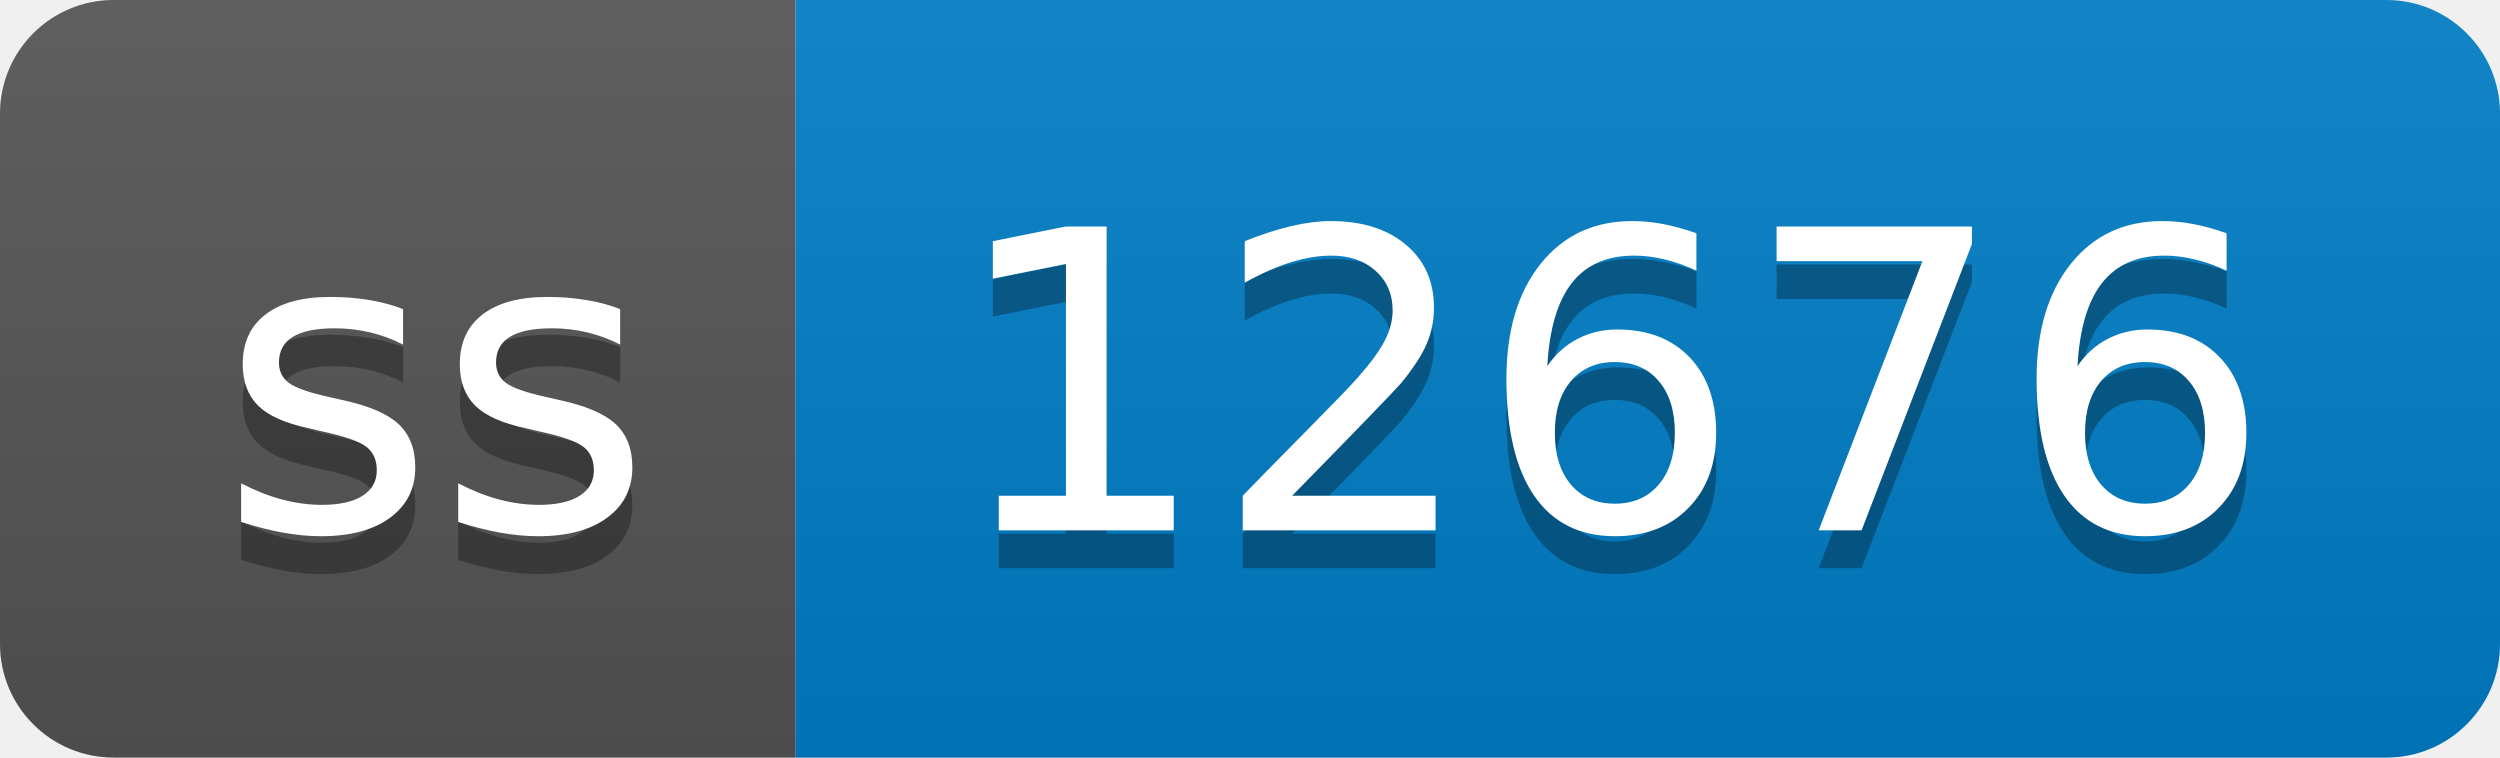
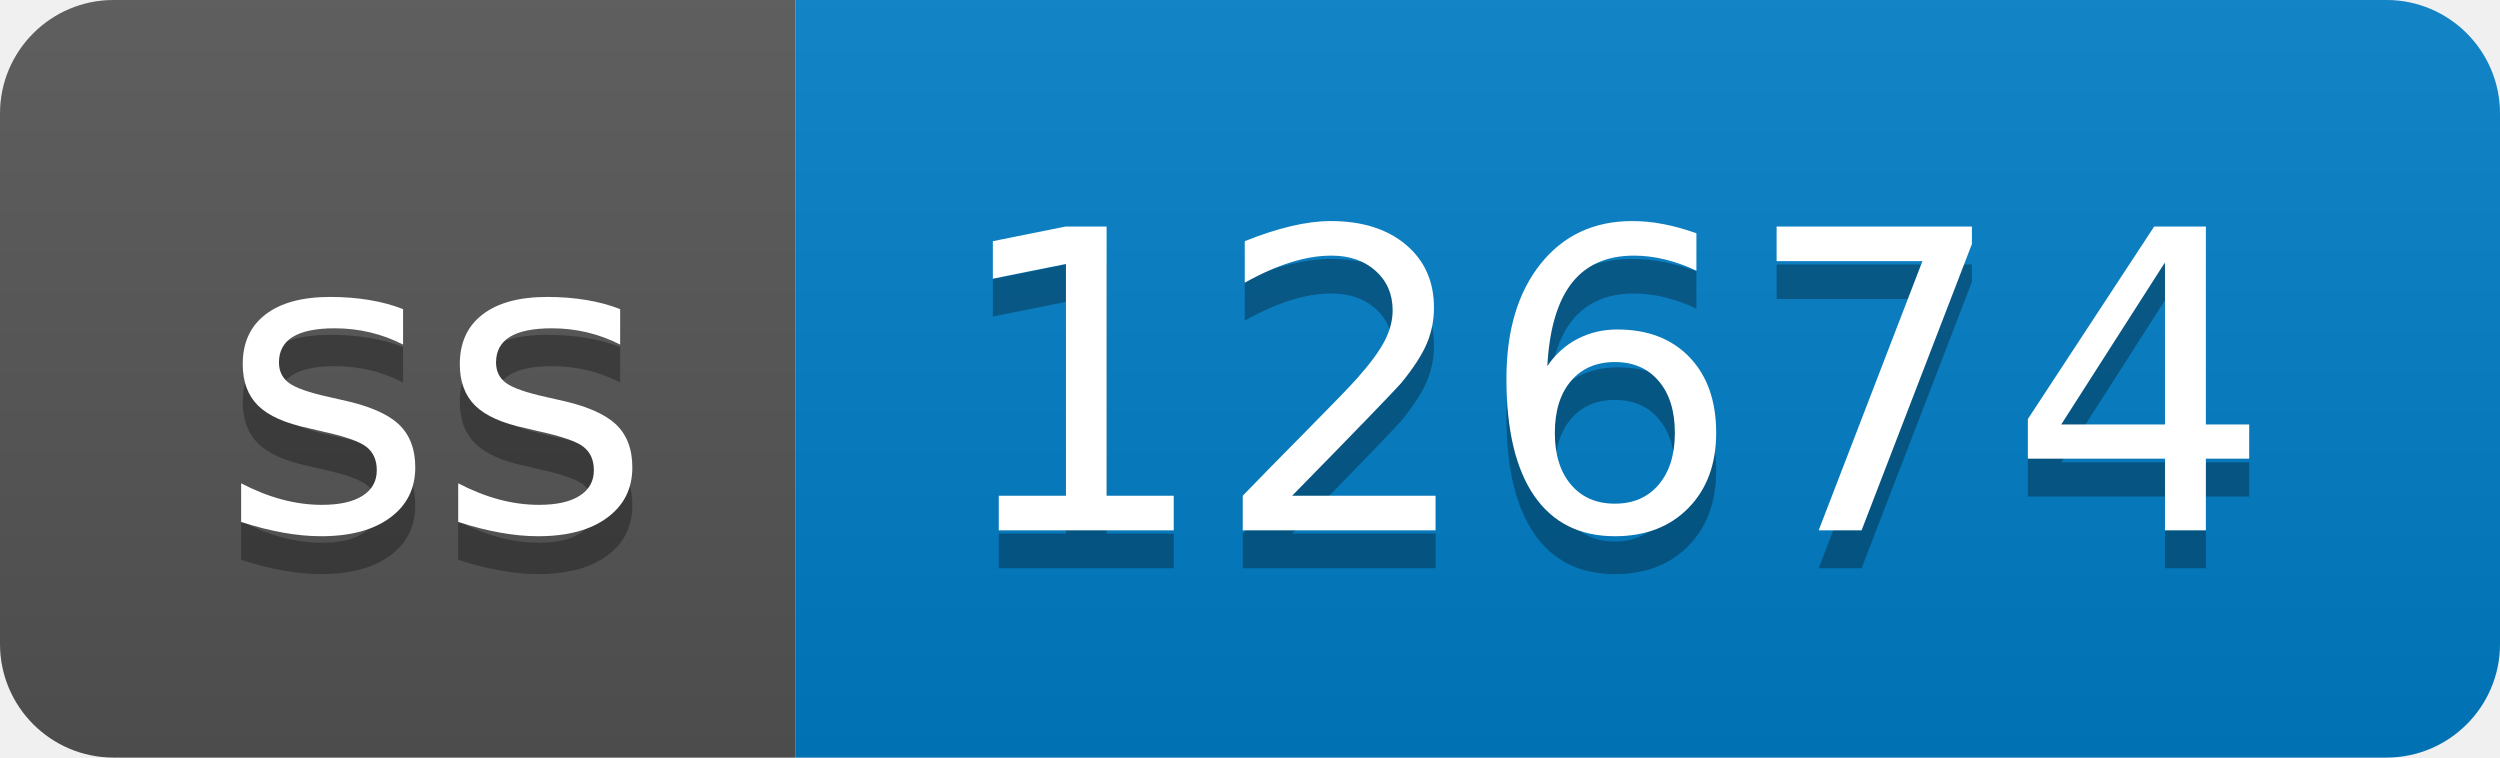
- <svg xmlns="http://www.w3.org/2000/svg" width="66" height="20" role="img" aria-label="ss: 12676">
+ <svg xmlns="http://www.w3.org/2000/svg" width="66" height="20" role="img" aria-label="ss: 12674">
  <linearGradient id="s" x2="0" y2="100%">
    <stop offset="0" stop-color="#bbb" stop-opacity=".1" />
    <stop offset="1" stop-opacity=".1" />
  </linearGradient>
  <clipPath id="r">
    <rect width="66" height="20" rx="3" fill="#fff" />
  </clipPath>
  <g clip-path="url(#r)">
    <rect width="21" height="20" fill="#555" />
    <rect x="21" width="45" height="20" fill="#007ec6" />
    <rect width="66" height="20" fill="url(#s)" />
  </g>
  <g fill="#fff" text-anchor="middle" font-family="Verdana,Geneva,DejaVu Sans,sans-serif" text-rendering="geometricPrecision" font-size="110">
    <text aria-hidden="true" x="115" y="150" fill="#010101" fill-opacity=".3" transform="scale(.1)" textLength="110">ss</text>
    <text x="115" y="140" transform="scale(.1)" fill="#fff" textLength="110">ss</text>
-     <text aria-hidden="true" x="425" y="150" fill="#010101" fill-opacity=".3" transform="scale(.1)" textLength="350">12676</text>
-     <text x="425" y="140" transform="scale(.1)" fill="#fff" textLength="350">12676</text>
+     <text aria-hidden="true" x="425" y="150" fill="#010101" fill-opacity=".3" transform="scale(.1)" textLength="350">12674</text>
+     <text x="425" y="140" transform="scale(.1)" fill="#fff" textLength="350">12674</text>
  </g>
</svg>
